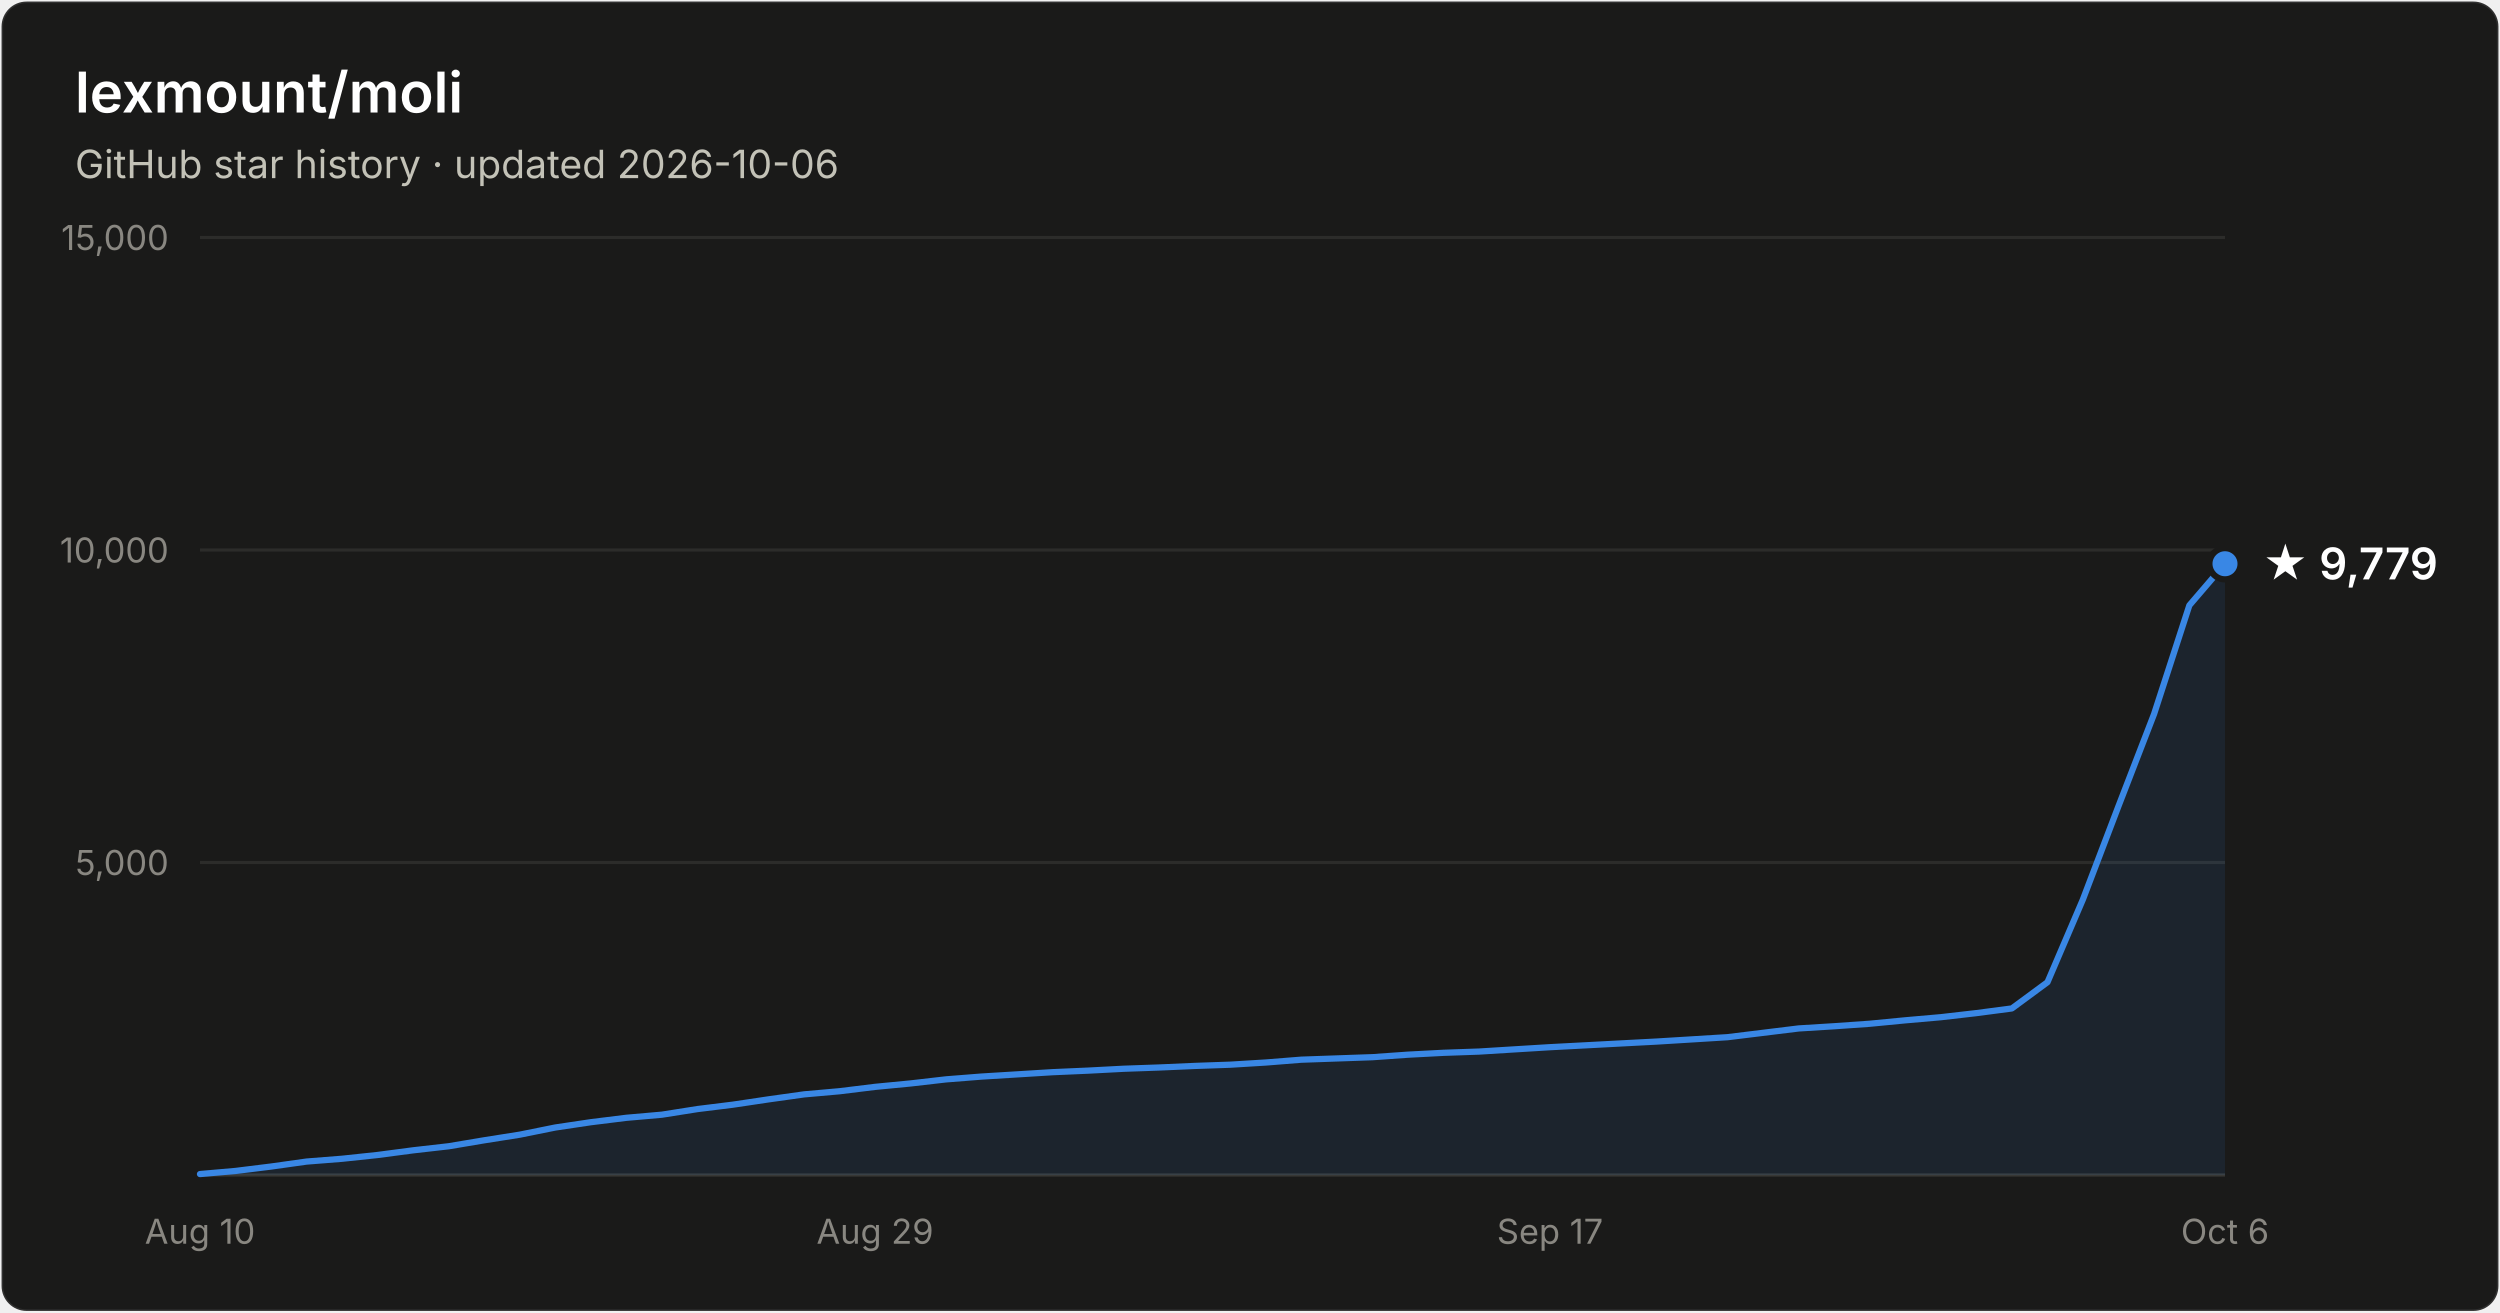
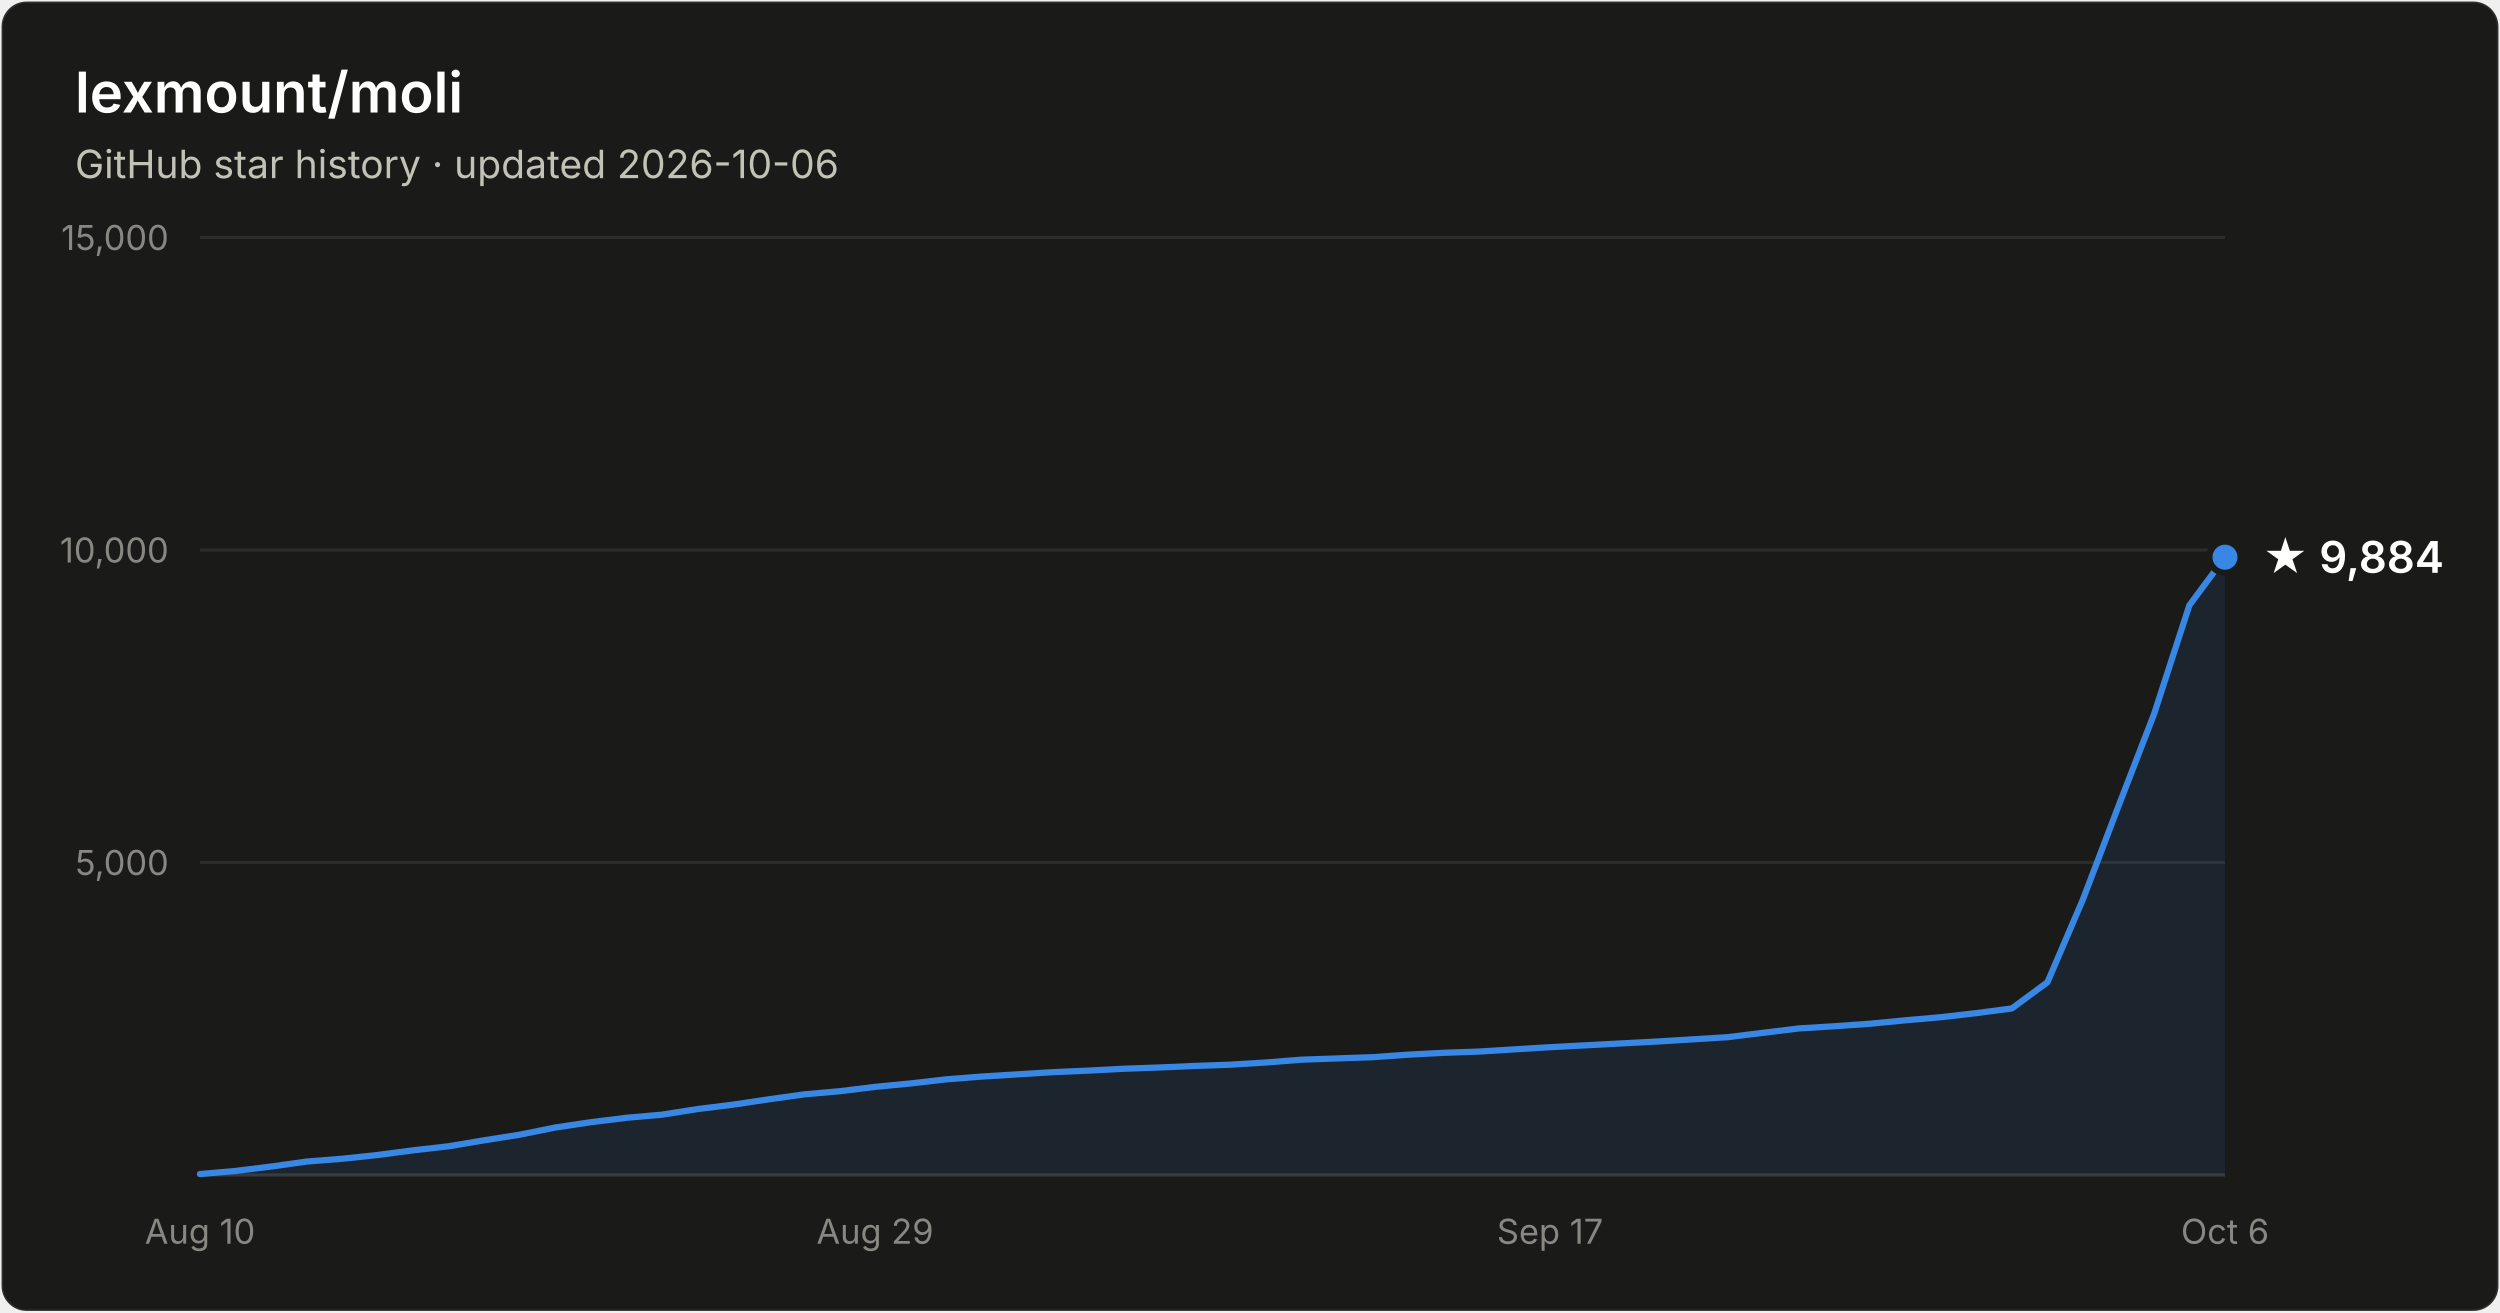
- <svg xmlns="http://www.w3.org/2000/svg" width="800" height="420" viewBox="0 0 800 420" font-family="system-ui, -apple-system, Segoe UI, sans-serif" role="img" aria-label="Star history of lexmount/moli: 9,779 stars as of 2026-10-06">
+ <svg xmlns="http://www.w3.org/2000/svg" width="800" height="420" viewBox="0 0 800 420" font-family="system-ui, -apple-system, Segoe UI, sans-serif" role="img" aria-label="Star history of lexmount/moli: 9,884 stars as of 2026-10-06">
  <rect x="0.5" y="0.5" width="799" height="419" rx="8" fill="#1a1a19" stroke="rgba(255,255,255,0.10)" />
  <text x="24" y="36" fill="#ffffff" font-size="18" font-weight="600">lexmount/moli</text>
  <text x="24" y="57" fill="#c3c2b7" font-size="12.5">GitHub star history · updated 2026-10-06</text>
  <line x1="64" y1="276.0" x2="712" y2="276.0" stroke="#2c2c2a" stroke-width="1" />
  <text x="54" y="280.0" text-anchor="end" fill="#898781" font-size="11" style="font-variant-numeric:tabular-nums">5,000</text>
  <line x1="64" y1="176.0" x2="712" y2="176.0" stroke="#2c2c2a" stroke-width="1" />
  <text x="54" y="180.0" text-anchor="end" fill="#898781" font-size="11" style="font-variant-numeric:tabular-nums">10,000</text>
  <line x1="64" y1="76.0" x2="712" y2="76.0" stroke="#2c2c2a" stroke-width="1" />
  <text x="54" y="80.0" text-anchor="end" fill="#898781" font-size="11" style="font-variant-numeric:tabular-nums">15,000</text>
  <line x1="64" y1="376" x2="712" y2="376" stroke="#383835" stroke-width="1" />
  <text x="64.0" y="398" text-anchor="middle" fill="#898781" font-size="11" style="font-variant-numeric:tabular-nums">Aug 10</text>
  <text x="280.0" y="398" text-anchor="middle" fill="#898781" font-size="11" style="font-variant-numeric:tabular-nums">Aug 29</text>
  <text x="496.0" y="398" text-anchor="middle" fill="#898781" font-size="11" style="font-variant-numeric:tabular-nums">Sep 17</text>
  <text x="712.0" y="398" text-anchor="middle" fill="#898781" font-size="11" style="font-variant-numeric:tabular-nums">Oct 6</text>
-   <path d="M64.0 375.7 L75.4 374.7 L86.7 373.3 L98.1 371.7 L109.5 370.8 L120.8 369.6 L132.2 368.1 L143.6 366.8 L154.9 364.9 L166.3 363.1 L177.7 360.8 L189.1 359.1 L200.4 357.7 L211.8 356.7 L223.2 354.9 L234.5 353.5 L245.9 351.8 L257.3 350.2 L268.6 349.2 L280.0 347.8 L291.4 346.7 L302.7 345.4 L314.1 344.5 L325.5 343.8 L336.8 343.1 L348.2 342.6 L359.6 342.0 L370.9 341.6 L382.3 341.1 L393.7 340.7 L405.1 340.0 L416.4 339.1 L427.8 338.7 L439.2 338.3 L450.5 337.5 L461.9 336.9 L473.3 336.5 L484.6 335.8 L496.0 335.1 L507.4 334.5 L518.7 333.9 L530.1 333.3 L541.5 332.6 L552.8 331.9 L564.2 330.5 L575.6 329.1 L586.9 328.4 L598.3 327.6 L609.7 326.5 L621.1 325.5 L632.4 324.2 L643.8 322.7 L655.2 314.3 L666.5 287.9 L677.9 258.0 L689.3 228.5 L700.6 193.7 L712.0 180.4 L712.0 376 L64.0 376 Z" fill="#3987e5" fill-opacity="0.1" />
-   <path d="M64.0 375.7 L75.4 374.7 L86.7 373.3 L98.1 371.7 L109.5 370.8 L120.8 369.6 L132.2 368.1 L143.6 366.8 L154.9 364.9 L166.3 363.1 L177.7 360.8 L189.1 359.1 L200.4 357.7 L211.8 356.7 L223.2 354.9 L234.5 353.5 L245.9 351.8 L257.3 350.2 L268.6 349.2 L280.0 347.8 L291.4 346.7 L302.7 345.4 L314.1 344.5 L325.5 343.8 L336.8 343.1 L348.2 342.6 L359.6 342.0 L370.9 341.6 L382.3 341.1 L393.7 340.7 L405.1 340.0 L416.4 339.1 L427.8 338.7 L439.2 338.3 L450.5 337.5 L461.9 336.9 L473.3 336.5 L484.6 335.8 L496.0 335.1 L507.4 334.5 L518.7 333.9 L530.1 333.3 L541.5 332.6 L552.8 331.9 L564.2 330.5 L575.6 329.1 L586.9 328.4 L598.3 327.6 L609.7 326.5 L621.1 325.5 L632.4 324.2 L643.8 322.7 L655.2 314.3 L666.5 287.9 L677.9 258.0 L689.3 228.5 L700.6 193.7 L712.0 180.4" fill="none" stroke="#3987e5" stroke-width="2" stroke-linejoin="round" stroke-linecap="round" />
-   <circle cx="712.0" cy="180.4" r="5" fill="#3987e5" stroke="#1a1a19" stroke-width="2" />
-   <text x="724.0" y="185.4" fill="#ffffff" font-size="14" font-weight="600">★ 9,779</text>
+   <path d="M64.0 375.7 L75.4 374.7 L86.7 373.3 L98.1 371.7 L109.5 370.8 L120.8 369.6 L132.2 368.1 L143.6 366.8 L154.9 364.9 L166.3 363.1 L177.7 360.8 L189.1 359.1 L200.4 357.7 L211.8 356.7 L223.2 354.9 L234.5 353.5 L245.9 351.8 L257.3 350.2 L268.6 349.2 L280.0 347.8 L291.4 346.7 L302.7 345.4 L314.1 344.5 L325.5 343.8 L336.8 343.1 L348.2 342.6 L359.6 342.0 L370.9 341.6 L382.3 341.1 L393.7 340.7 L405.1 340.0 L416.4 339.1 L427.8 338.7 L439.2 338.3 L450.5 337.5 L461.9 336.9 L473.3 336.5 L484.6 335.8 L496.0 335.1 L507.4 334.5 L518.7 333.9 L530.1 333.3 L541.5 332.6 L552.8 331.9 L564.2 330.5 L575.6 329.1 L586.9 328.4 L598.3 327.6 L609.7 326.5 L621.1 325.5 L632.4 324.2 L643.8 322.7 L655.2 314.3 L666.5 287.9 L677.9 258.0 L689.3 228.5 L700.6 193.7 L712.0 178.3 L712.0 376 L64.0 376 Z" fill="#3987e5" fill-opacity="0.1" />
+   <path d="M64.0 375.7 L75.4 374.7 L86.7 373.3 L98.1 371.7 L109.5 370.8 L120.8 369.6 L132.2 368.1 L143.6 366.8 L154.9 364.9 L166.3 363.1 L177.7 360.8 L189.1 359.1 L200.4 357.7 L211.8 356.7 L223.2 354.9 L234.5 353.5 L245.9 351.8 L257.3 350.2 L268.6 349.2 L280.0 347.8 L291.4 346.7 L302.7 345.4 L314.1 344.5 L325.5 343.8 L336.8 343.1 L348.2 342.6 L359.6 342.0 L370.9 341.6 L382.3 341.1 L393.7 340.7 L405.1 340.0 L416.4 339.1 L427.8 338.7 L439.2 338.3 L450.5 337.5 L461.9 336.9 L473.3 336.5 L484.6 335.8 L496.0 335.1 L507.4 334.5 L518.7 333.9 L530.1 333.3 L541.5 332.6 L552.8 331.9 L564.2 330.5 L575.6 329.1 L586.9 328.4 L598.3 327.6 L609.7 326.5 L621.1 325.5 L632.4 324.2 L643.8 322.7 L655.2 314.3 L666.5 287.9 L677.9 258.0 L689.3 228.5 L700.6 193.7 L712.0 178.3" fill="none" stroke="#3987e5" stroke-width="2" stroke-linejoin="round" stroke-linecap="round" />
+   <circle cx="712.0" cy="178.3" r="5" fill="#3987e5" stroke="#1a1a19" stroke-width="2" />
+   <text x="724.0" y="183.3" fill="#ffffff" font-size="14" font-weight="600">★ 9,884</text>
</svg>
